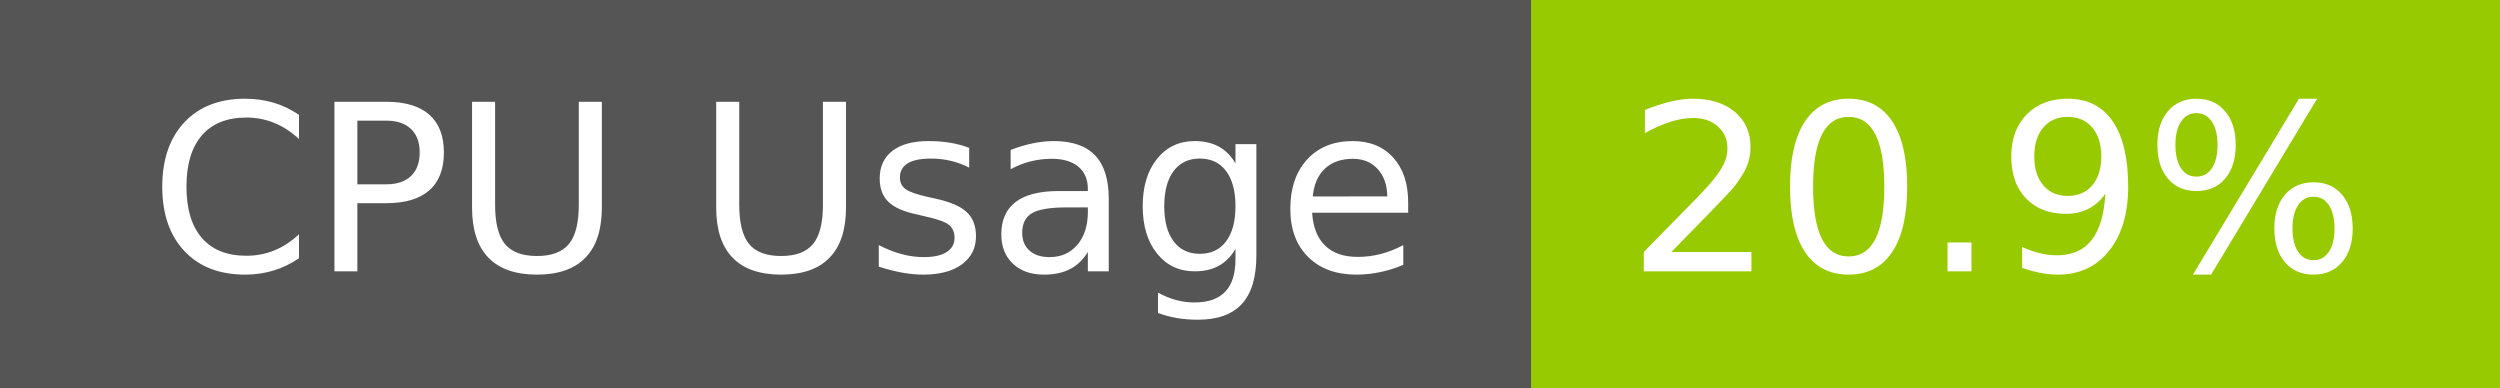
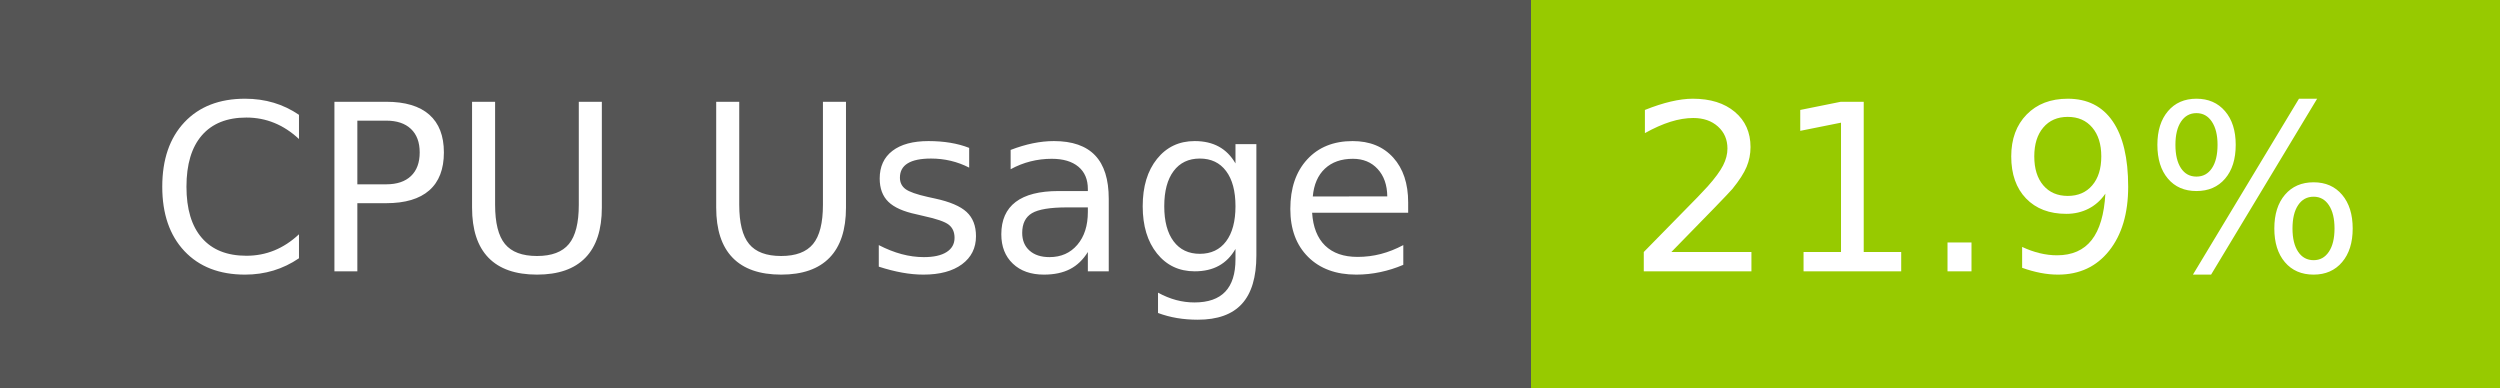
- <svg xmlns="http://www.w3.org/2000/svg" width="129" height="20" role="img" aria-label="CPU Usage: 20.9%">
+ <svg xmlns="http://www.w3.org/2000/svg" width="129" height="20" role="img" aria-label="CPU Usage: 21.9%">
  <g shape-rendering="crispEdges">
    <rect width="79" height="20" fill="#555" />
    <rect x="79" width="50" height="20" fill="#97ca00" />
  </g>
  <g fill="#fff" text-anchor="middle" font-family="Verdana,Geneva,DejaVu Sans,sans-serif" text-rendering="geometricPrecision" font-size="120">
    <text x="405" y="140" transform="scale(.1)" fill="#fff" textLength="665">CPU Usage</text>
-     <text x="1030" y="140" transform="scale(.1)" fill="#fff" textLength="390">20.9%</text>
+     <text x="1030" y="140" transform="scale(.1)" fill="#fff" textLength="390">21.9%</text>
  </g>
</svg>
